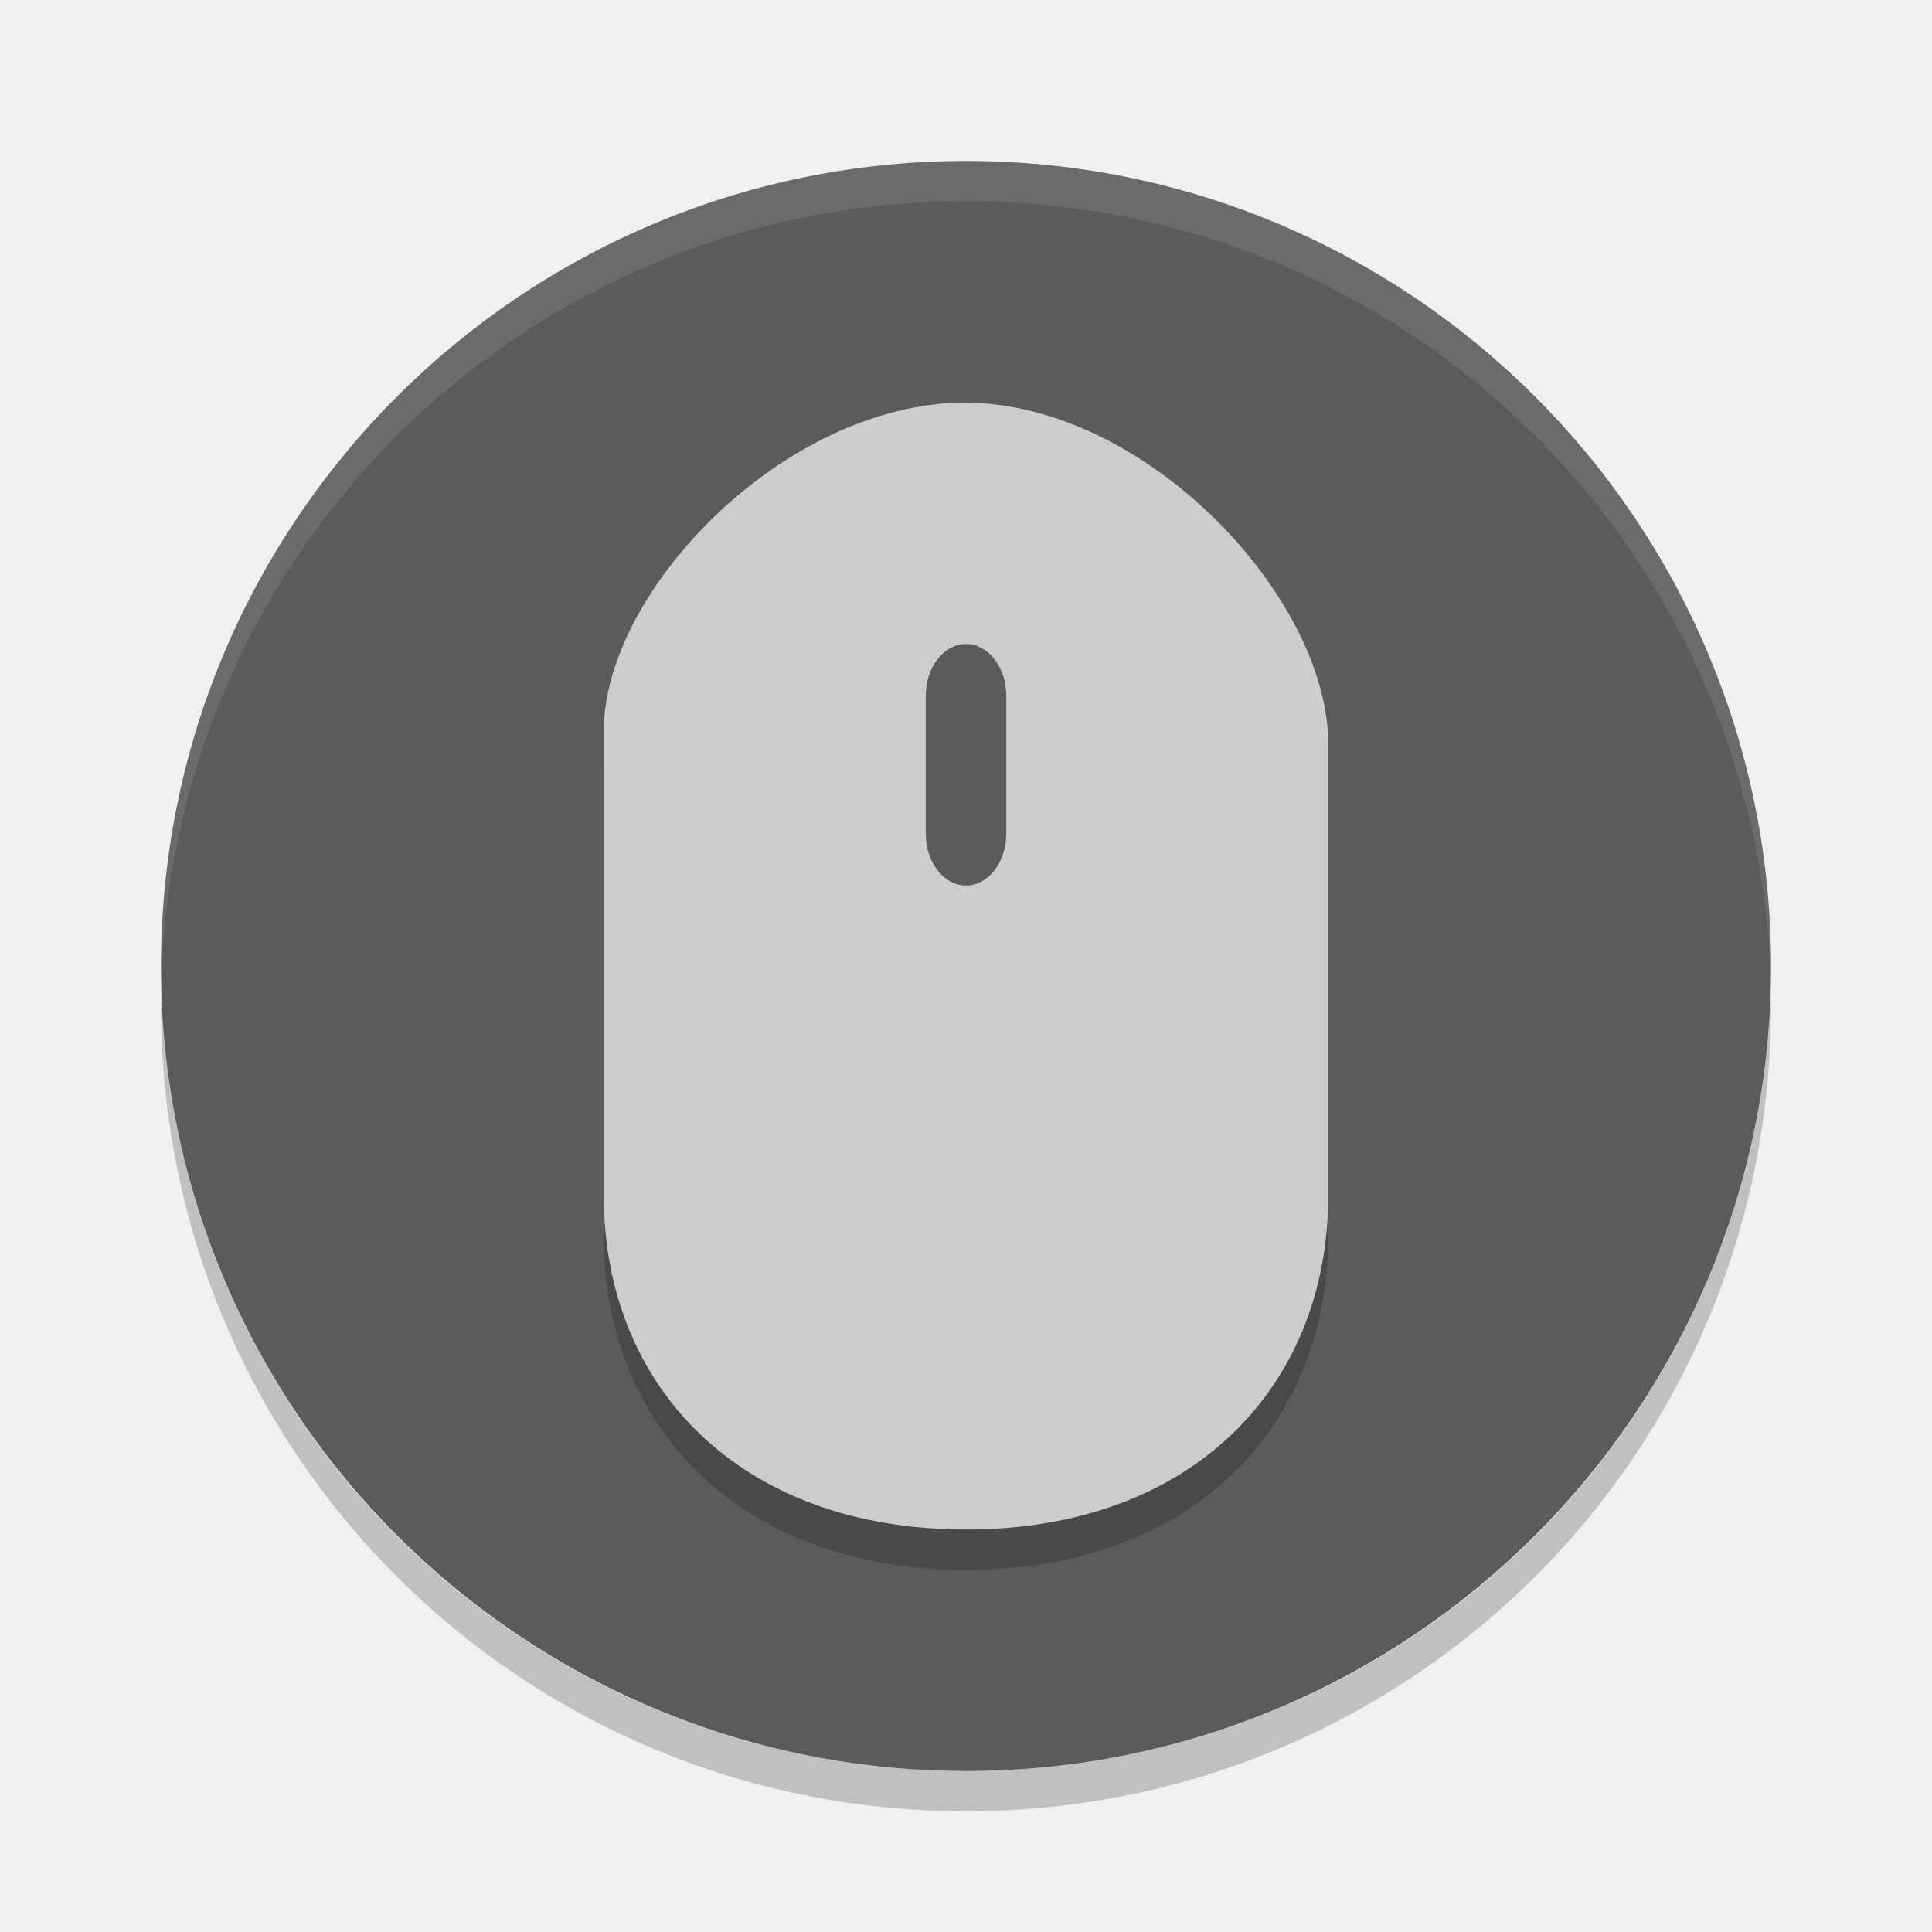
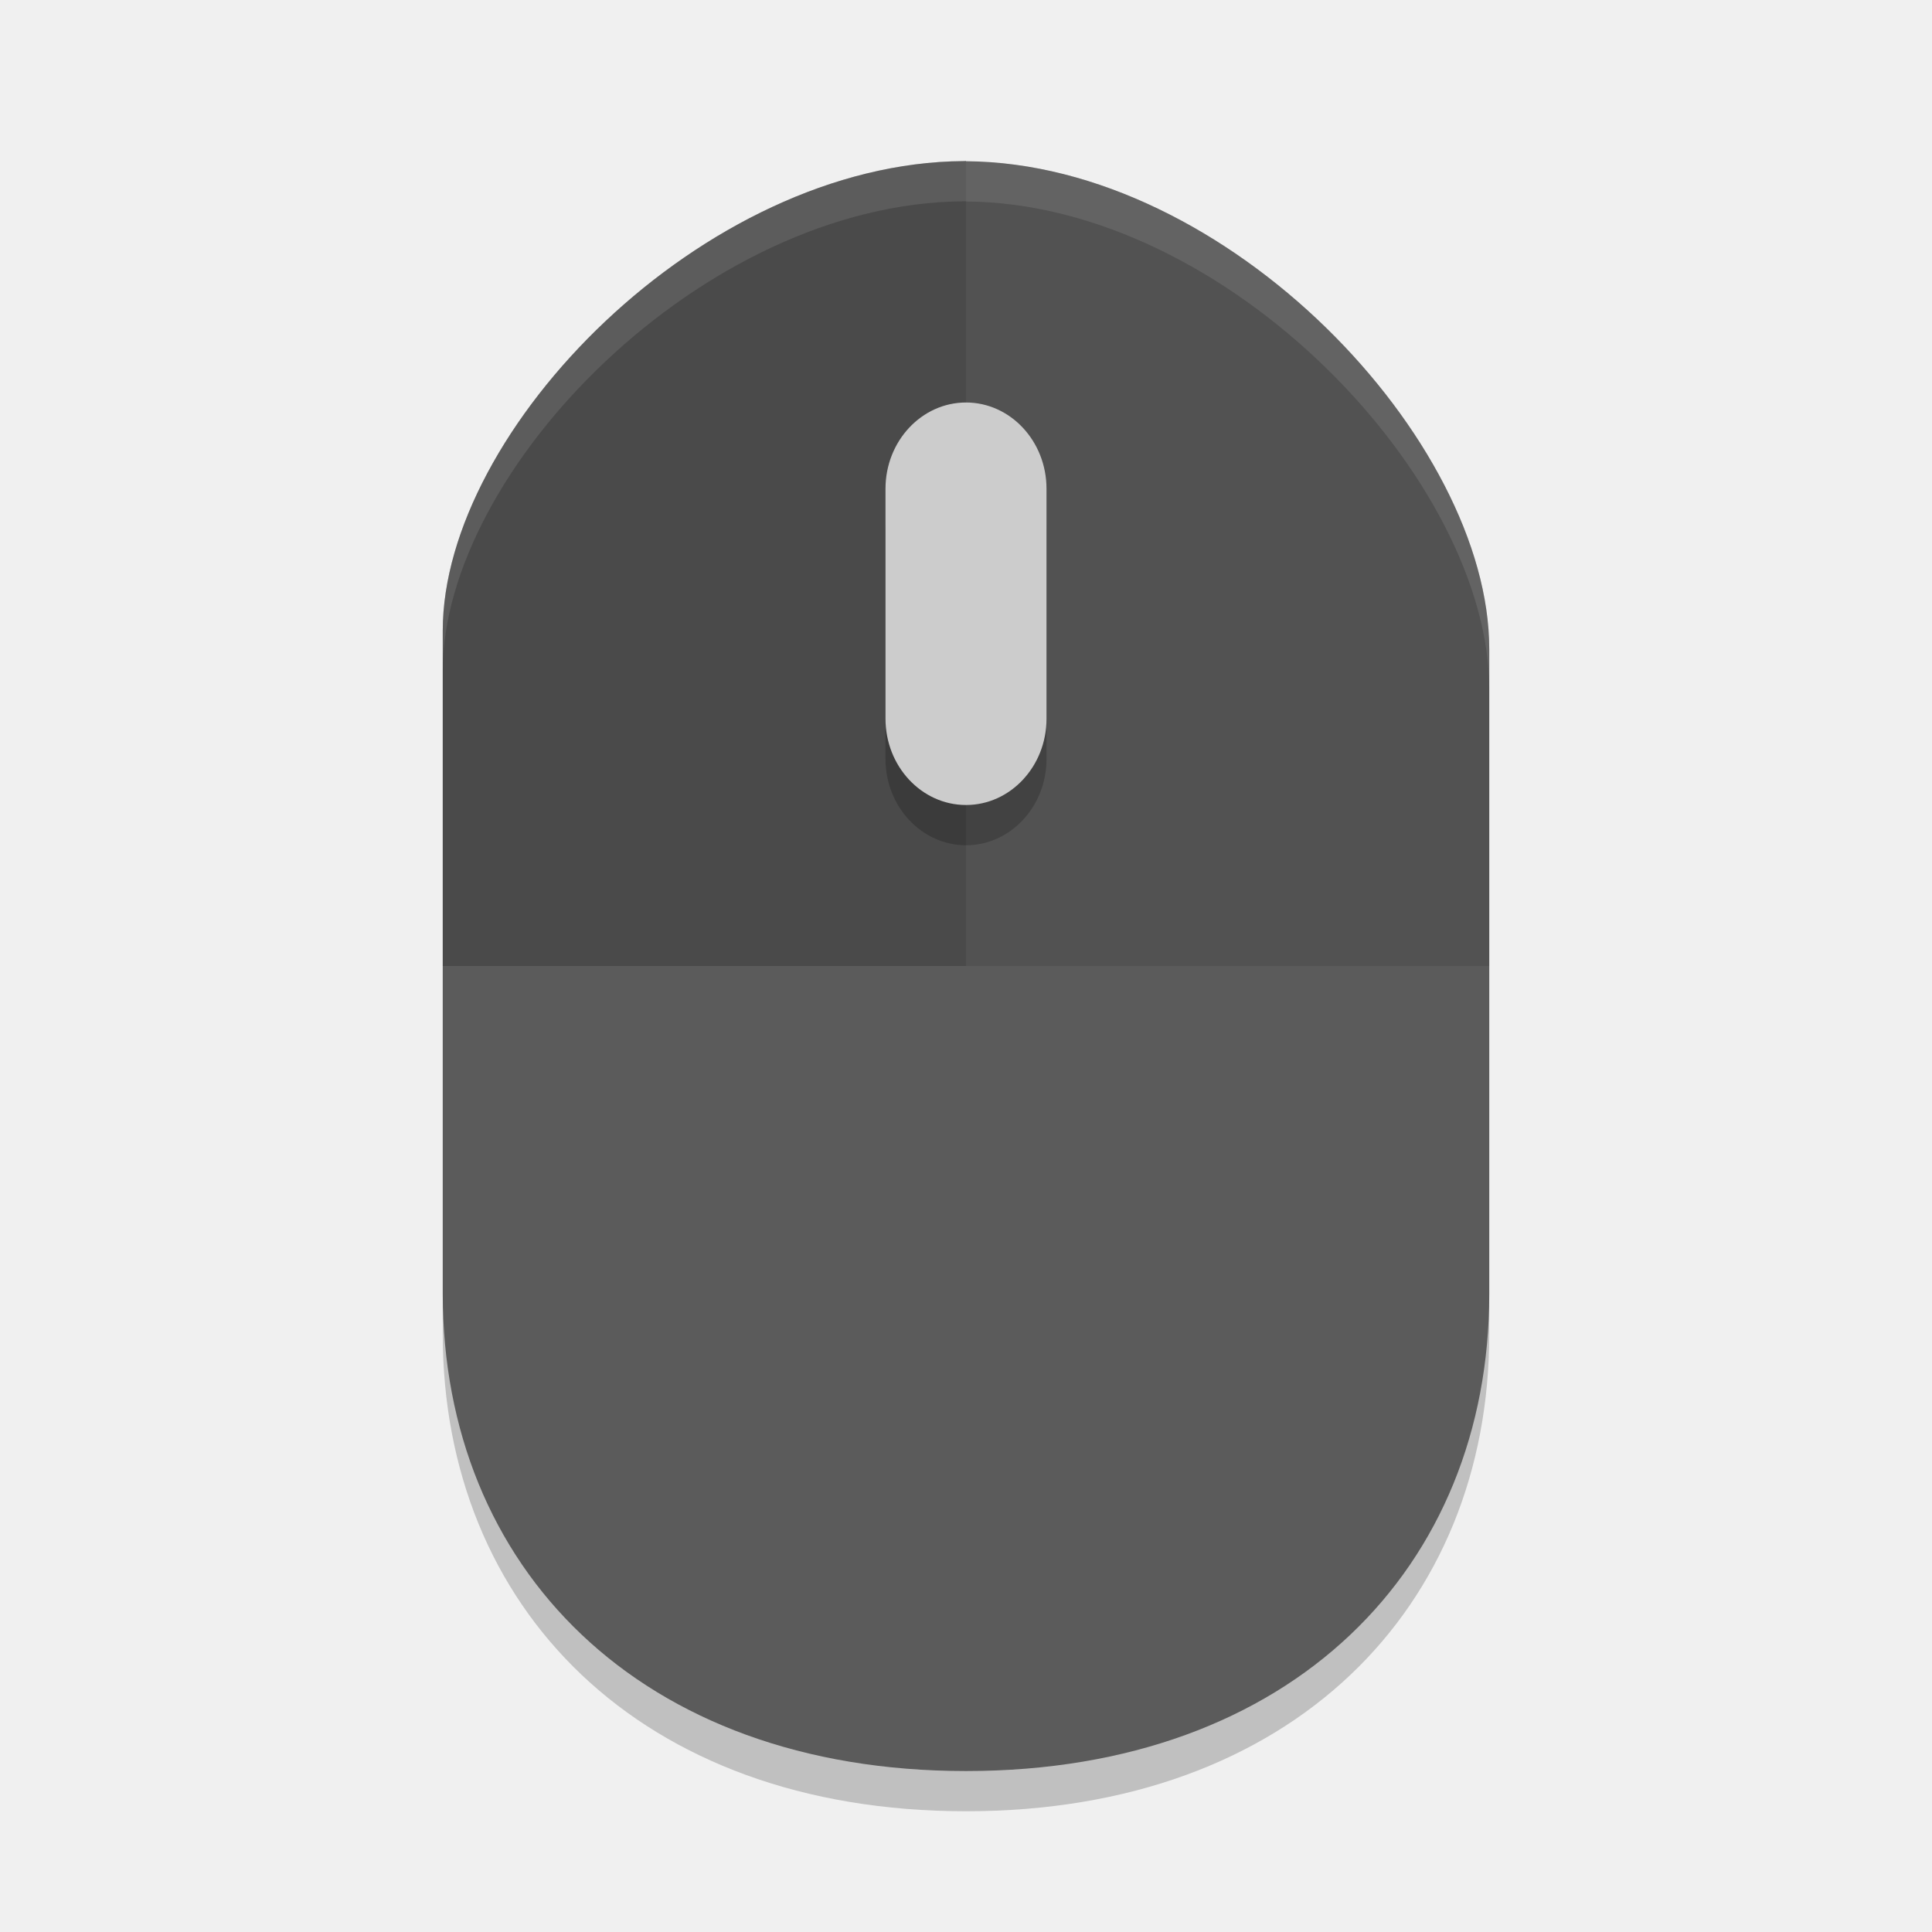
<svg xmlns="http://www.w3.org/2000/svg" width="48" height="48" version="1">
+   <path style="opacity:0.2" d="m 24,5 c -0.017,0 -0.036,0.003 -0.053,0.003 h -0.006 C 17.461,5.043 11,11.684 11,16.669 V 33.147 C 11,39.92 15.875,45 24,45 32.125,45.001 37,39.923 37,33.15 V 17.123 c 0,-5.18 -6.491,-12.076 -13,-12.117 z" />
  <g display="none" transform="translate(-52.273 -2.186)">
    <rect fill="#abe1ad" width="44" height="44" x="2" y="2" rx="9" ry="9" />
  </g>
-   <rect fill="#5b5b5b" width="40" height="40" x="-44" y="-44" rx="20" ry="20" transform="matrix(0,-1,-1,0,0,0)" />
-   <path fill="#fff" opacity=".1" d="m24 4c-11.08 0-20 8.92-20 20 0 0.168-0.004 0.333 0 0.5 0.264-10.846 9.088-19.5 20-19.5s19.736 8.654 20 19.5c0.004-0.167 0-0.332 0-0.5 0-11.08-8.92-20-20-20z" />
-   <path opacity=".2" d="m24 11c-0.012 0-0.025 0.002-0.037 0.002-0.001 0-0.003-0-0.004 0-4.486 0.028-8.959 4.677-8.959 8.166v11.535c0 4.741 3.375 8.297 9 8.297 5.625 0.001 9-3.554 9-8.295v-11.219c0-3.626-4.494-8.453-9-8.482v-0.004z" />
-   <path fill="#ccc" d="m24 10c-0.012 0-0.025 0.002-0.037 0.002h-0.004c-4.486 0.028-8.959 4.677-8.959 8.166v11.535c0 4.741 3.375 8.297 9 8.297 5.625 0.001 9-3.554 9-8.295v-11.219c0-3.626-4.494-8.453-9-8.482v-0.004z" />
-   <path fill="#5b5b5b" d="m24 16c0.551 0 1 0.576 1 1.286v3.429c0 0.709-0.449 1.285-1 1.285s-1-0.576-1-1.286v-3.429c0-0.709 0.449-1.285 1-1.285" />
-   <path opacity=".2" d="m4.012 24.5c-0.004 0.167-0.012 0.332-0.012 0.5 0 11.08 8.92 20 20 20s20-8.92 20-20c0-0.168-0.008-0.333-0.012-0.5-0.264 10.846-9.076 19.5-19.988 19.5s-19.724-8.654-19.988-19.5z" />
+   <path style="fill:#5b5b5b" d="m 24,4 c -0.017,0 -0.036,0.003 -0.053,0.003 h -0.006 C 17.461,4.043 11,10.684 11,15.669 v 16.479 c 0,6.773 4.875,11.853 13,11.853 8.125,0.001 13,-5.077 13,-11.85 V 16.123 c 0,-5.18 -6.491,-12.076 -13,-12.117 z" />
+   <path style="opacity:0.1" d="M 24 4 C 23.983 4 23.965 4.002 23.947 4.002 L 23.941 4.002 C 17.462 4.042 11 10.684 11 15.668 L 11 24 L 37 24 L 37 16.123 C 37 10.943 30.509 4.047 24 4.006 L 24 4 z" />
+   <path style="opacity:0.1" d="m 24,4 c -0.017,0 -0.035,0.002 -0.053,0.002 h -0.006 C 17.462,4.042 11,10.684 11,15.668 V 24 h 13 c 0,0 0,-20 0,-19.994 z" />
+   <path style="opacity:0.2" d="m 24,11 c 1.102,0 2,0.96 2,2.143 v 5.715 C 26,20.04 25.102,21 24,21 22.898,21 22,20.04 22,18.857 V 13.142 C 22,11.96 22.898,11 24,11" />
+   <path style="fill:#cccccc" d="m 24,10 c 1.102,0 2,0.96 2,2.143 v 5.715 C 26,19.04 25.102,20 24,20 22.898,20 22,19.04 22,17.857 V 12.142 C 22,10.96 22.898,10 24,10" />
+   <path style="fill:#ffffff;opacity:0.1" d="M 24 4 C 23.983 4 23.965 4.002 23.947 4.002 L 23.941 4.002 C 17.462 4.042 11 10.684 11 15.668 L 11 16.668 C 11 11.684 17.462 5.042 23.941 5.002 L 23.947 5.002 C 23.965 5.002 23.983 5 24 5 L 24 5.006 C 30.509 5.047 37 11.943 37 17.123 L 37 16.123 C 37 10.943 30.509 4.047 24 4.006 L 24 4 z" />
</svg>
